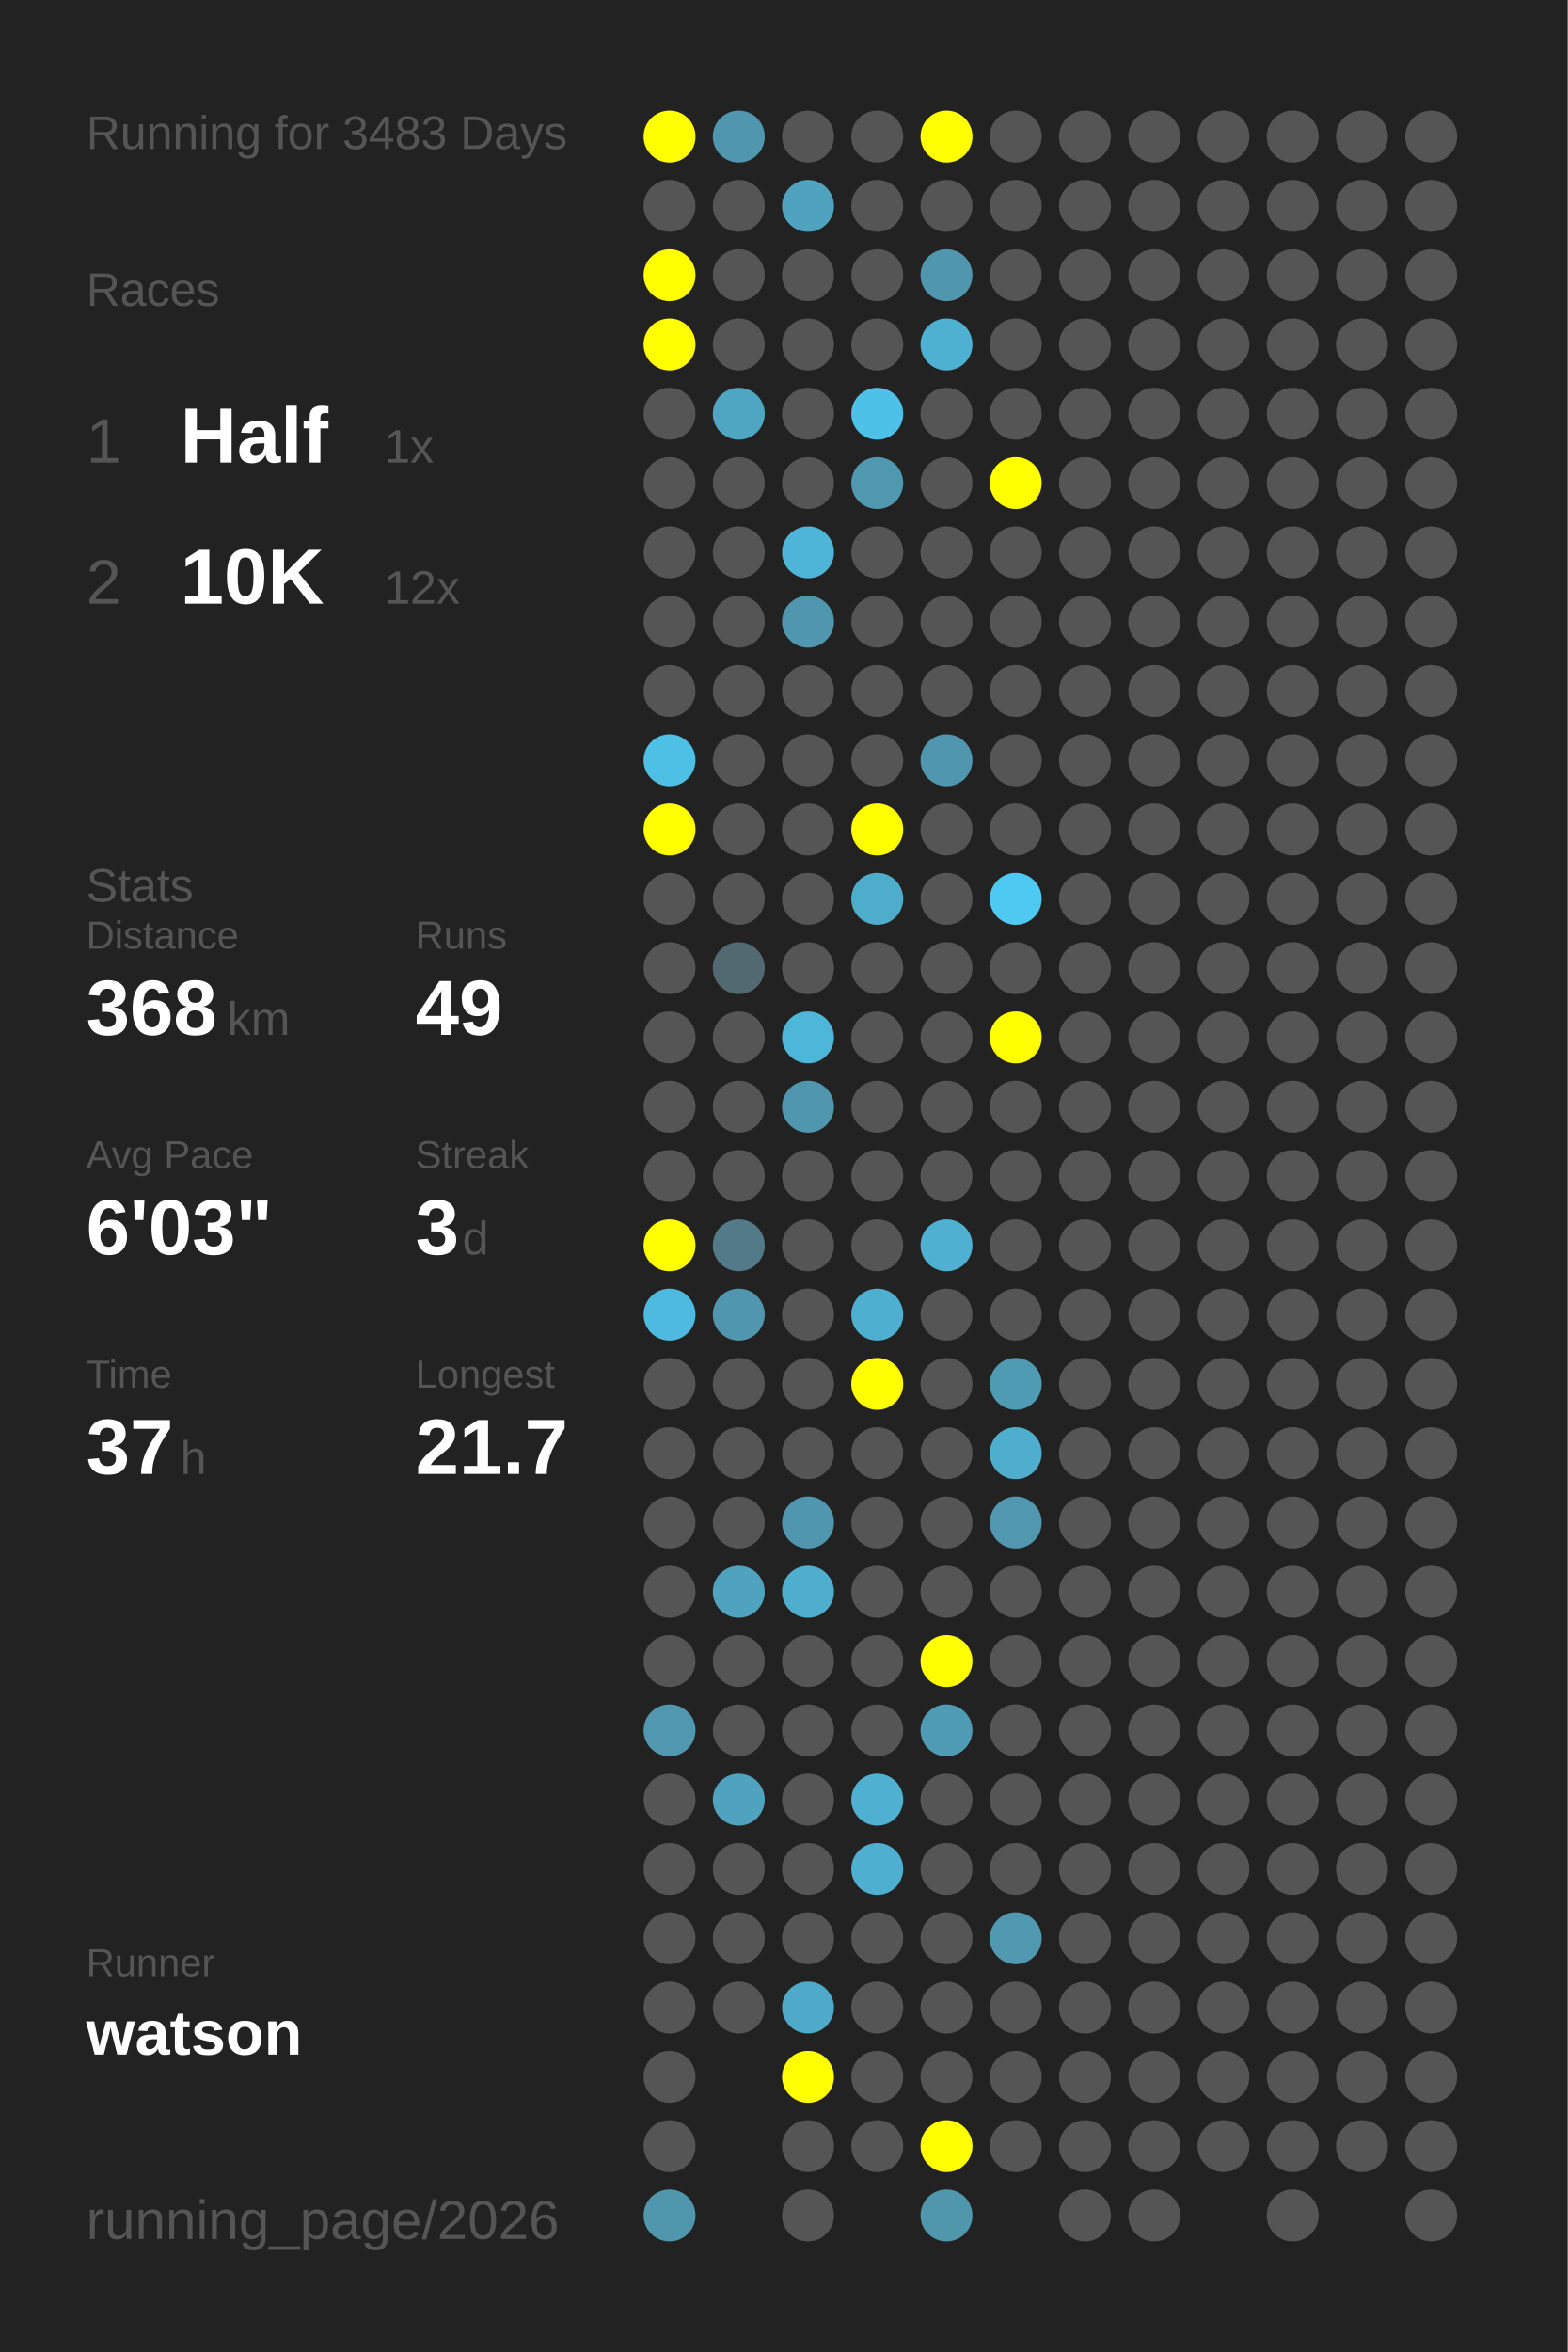
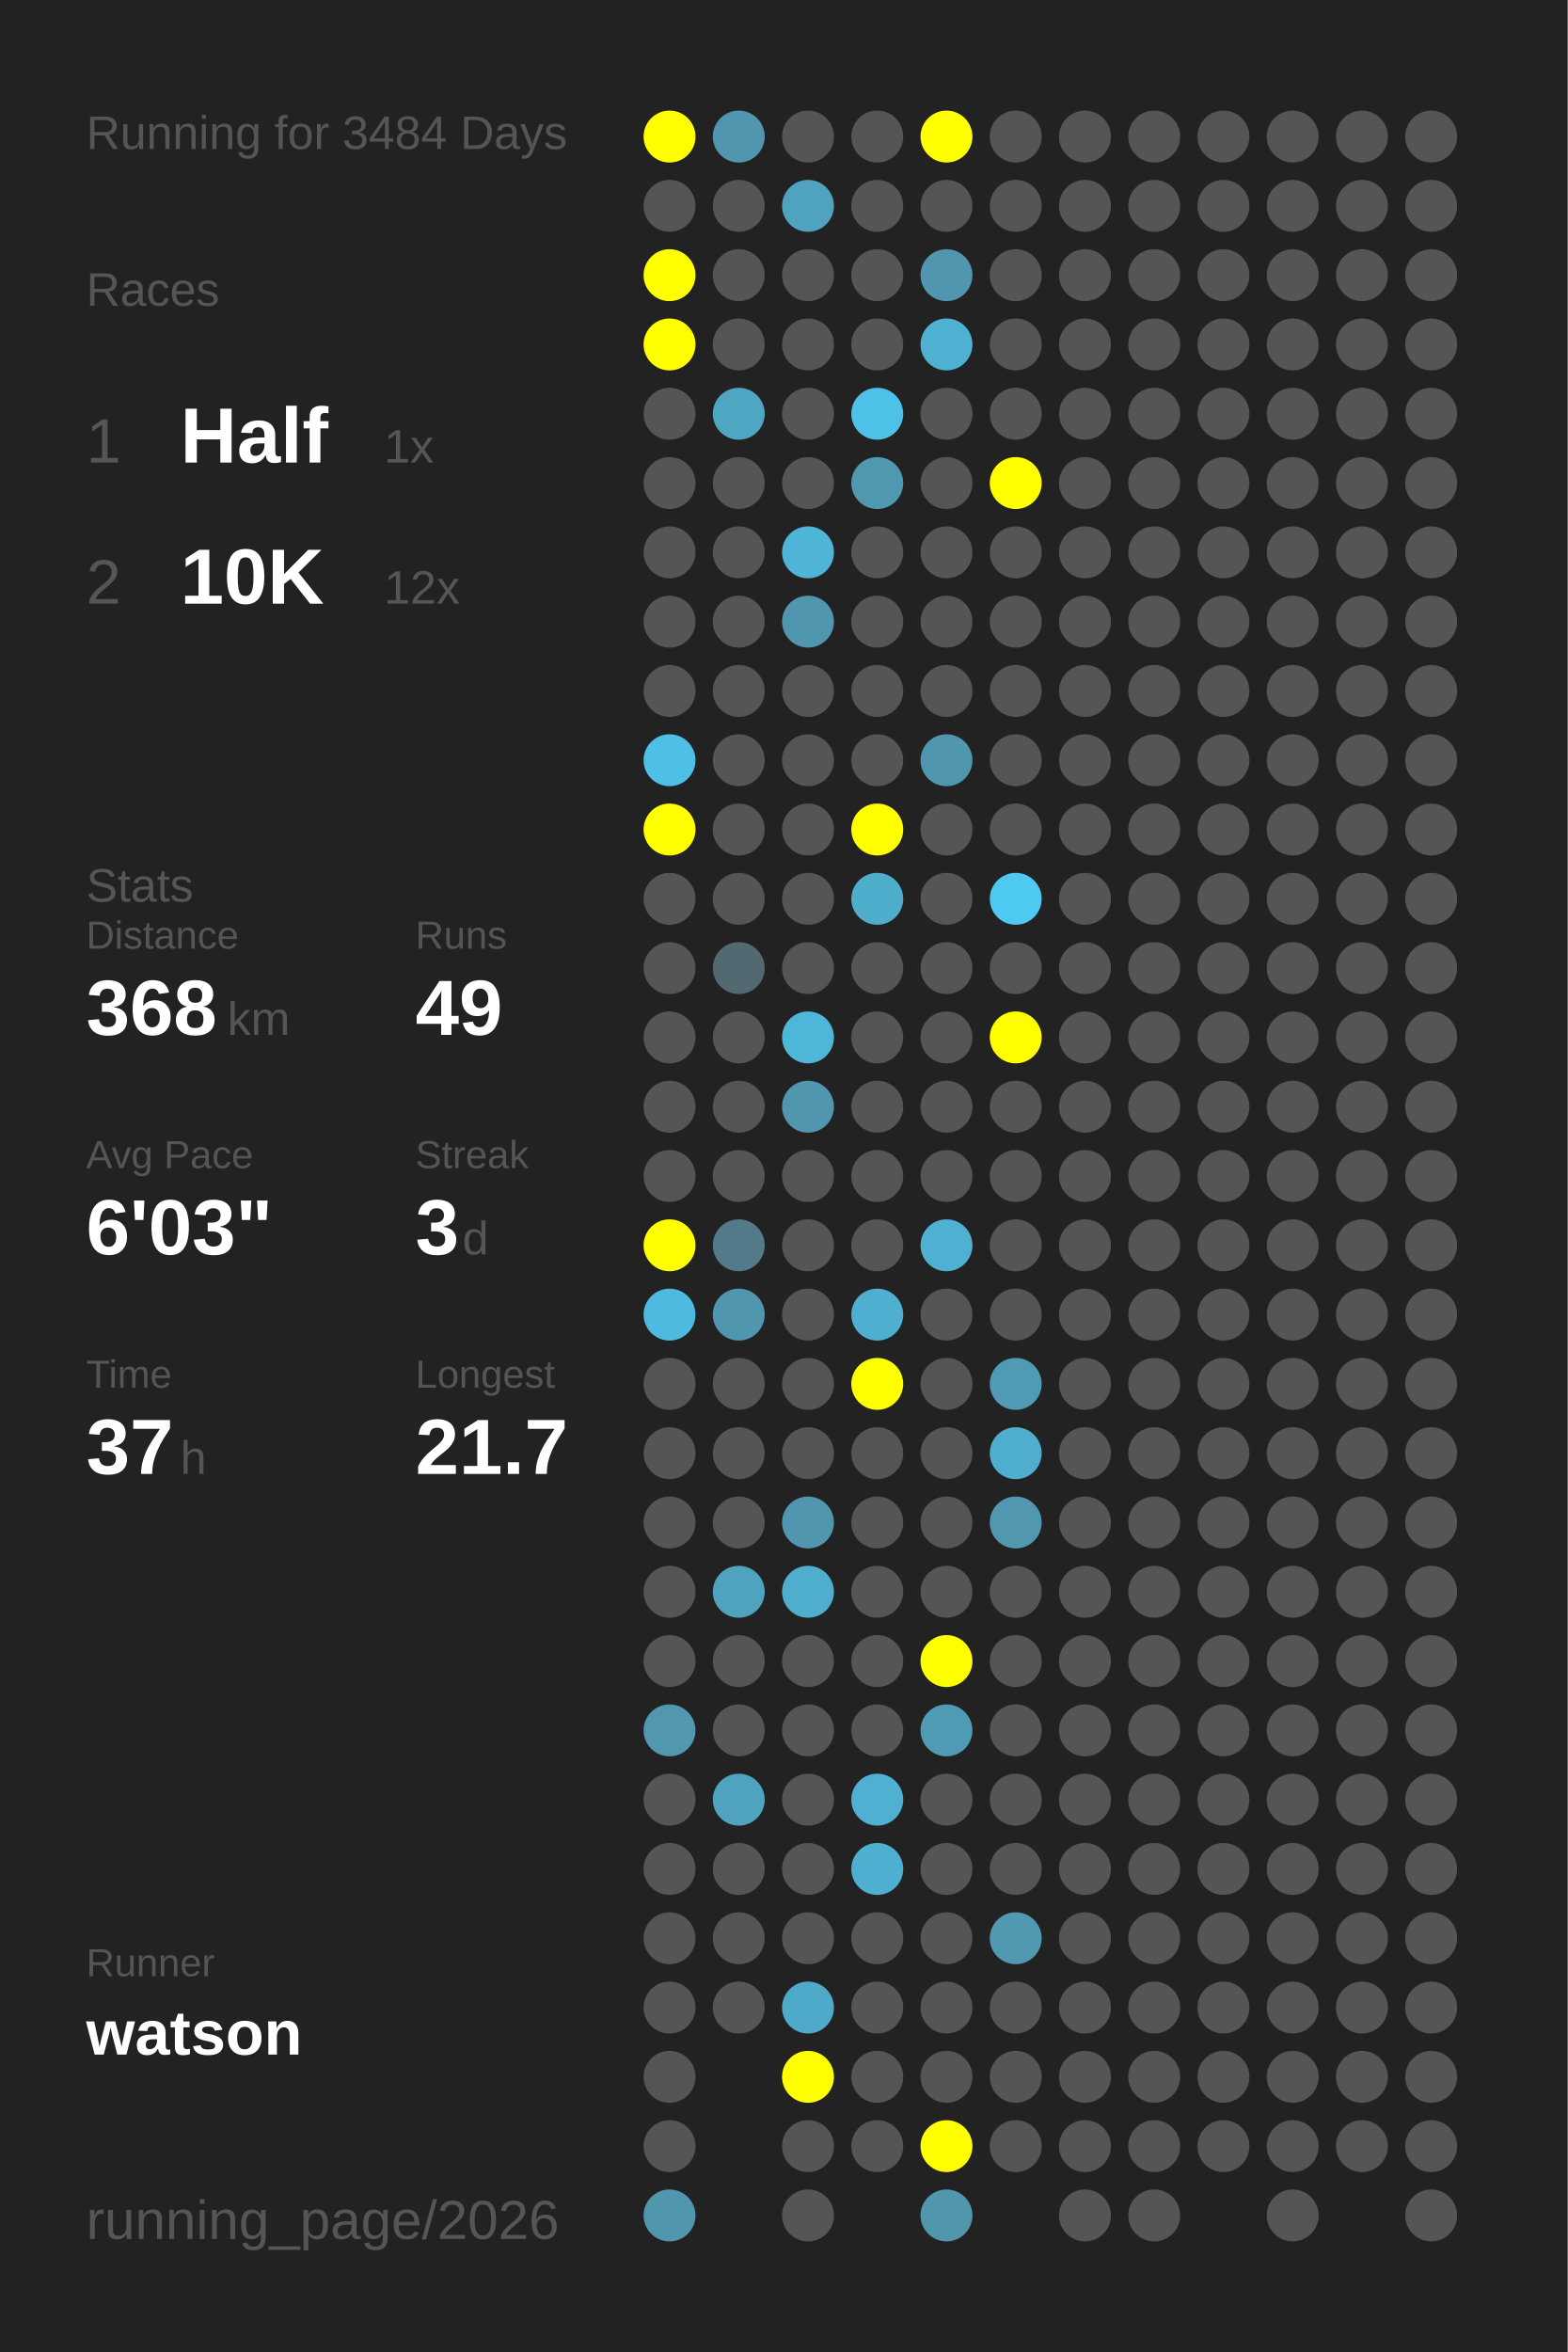
<svg xmlns="http://www.w3.org/2000/svg" baseProfile="full" height="300mm" version="1.1" viewBox="0,0,200,300" width="200mm">
  <defs />
  <rect fill="#222222" height="300" width="200" x="0" y="0" />
-   <text fill="#555555" style="font-size:6px; font-family:Arial;" x="11" y="19">Running for 3483 Days</text>
+   <text fill="#555555" style="font-size:6px; font-family:Arial;" x="11" y="19">Running for 3484 Days</text>
  <text fill="#555555" style="font-size:6px; font-family:Arial;" x="11" y="39">Races</text>
  <text fill="#555555" style="font-size:8px; font-family:Arial;" x="11" y="59">1</text>
  <text fill="#FFFFFF" style="font-size:10px; font-family:Arial; font-weight:bold;" x="23" y="59">Half</text>
  <text fill="#555555" style="font-size:6px; font-family:Arial;" x="49" y="59">1x</text>
  <text fill="#555555" style="font-size:8px; font-family:Arial;" x="11" y="77">2</text>
  <text fill="#FFFFFF" style="font-size:10px; font-family:Arial; font-weight:bold;" x="23" y="77">10K</text>
  <text fill="#555555" style="font-size:6px; font-family:Arial;" x="49" y="77">12x</text>
  <text fill="#555555" style="font-size:6px; font-family:Arial;" x="11" y="115">Stats</text>
  <text fill="#555555" style="font-size:5px; font-family:Arial;" x="11" y="121">Distance</text>
  <text fill="#FFFFFF" style="font-size:10px; font-family:Arial; font-weight:bold;" x="11" y="132">368</text>
  <text fill="#555555" style="font-size:6px; font-family:Arial;" x="29" y="132">km</text>
  <text fill="#555555" style="font-size:5px; font-family:Arial;" x="53" y="121">Runs</text>
  <text fill="#FFFFFF" style="font-size:10px; font-family:Arial; font-weight:bold;" x="53" y="132">49</text>
  <text fill="#555555" style="font-size:5px; font-family:Arial;" x="11" y="149">Avg Pace</text>
  <text fill="#FFFFFF" style="font-size:10px; font-family:Arial; font-weight:bold;" x="11" y="160">6'03"</text>
  <text fill="#555555" style="font-size:5px; font-family:Arial;" x="53" y="149">Streak</text>
  <text fill="#FFFFFF" style="font-size:10px; font-family:Arial; font-weight:bold;" x="53" y="160">3</text>
  <text fill="#555555" style="font-size:6px; font-family:Arial;" x="59" y="160">d</text>
  <text fill="#555555" style="font-size:5px; font-family:Arial;" x="11" y="177">Time</text>
  <text fill="#FFFFFF" style="font-size:10px; font-family:Arial; font-weight:bold;" x="11" y="188">37</text>
  <text fill="#555555" style="font-size:6px; font-family:Arial;" x="23" y="188">h</text>
  <text fill="#555555" style="font-size:5px; font-family:Arial;" x="53" y="177">Longest</text>
  <text fill="#FFFFFF" style="font-size:10px; font-family:Arial; font-weight:bold;" x="53" y="188">21.7</text>
  <text fill="#555555" style="font-size:5px; font-family:Arial;" x="11" y="252.065">Runner</text>
  <text fill="#FFFFFF" style="font-size:8px; font-family:Arial; font-weight:bold;" x="11" y="262.065">watson</text>
  <text fill="#555555" style="font-size:7px; font-family:Arial;" x="11" y="285.581">running_page/2026</text>
  <circle cx="85.417" cy="17.419" fill="#FFFF00" r="3.312" />
  <circle cx="85.417" cy="26.258" fill="#555555" r="3.312" />
  <circle cx="85.417" cy="35.097" fill="#FFFF00" r="3.312" />
  <circle cx="85.417" cy="43.935" fill="#FFFF00" r="3.312" />
  <circle cx="85.417" cy="52.774" fill="#555555" r="3.312" />
  <circle cx="85.417" cy="61.613" fill="#555555" r="3.312" />
  <circle cx="85.417" cy="70.452" fill="#555555" r="3.312" />
  <circle cx="85.417" cy="79.29" fill="#555555" r="3.312" />
  <circle cx="85.417" cy="88.129" fill="#555555" r="3.312" />
  <circle cx="85.417" cy="96.968" fill="#4ec0e6" r="3.312" />
  <circle cx="85.417" cy="105.806" fill="#FFFF00" r="3.312" />
  <circle cx="85.417" cy="114.645" fill="#555555" r="3.312" />
  <circle cx="85.417" cy="123.484" fill="#555555" r="3.312" />
  <circle cx="85.417" cy="132.323" fill="#555555" r="3.312" />
  <circle cx="85.417" cy="141.161" fill="#555555" r="3.312" />
  <circle cx="85.417" cy="150" fill="#555555" r="3.312" />
  <circle cx="85.417" cy="158.839" fill="#FFFF00" r="3.312" />
  <circle cx="85.417" cy="167.677" fill="#4ebadf" r="3.312" />
  <circle cx="85.417" cy="176.516" fill="#555555" r="3.312" />
  <circle cx="85.417" cy="185.355" fill="#555555" r="3.312" />
  <circle cx="85.417" cy="194.194" fill="#555555" r="3.312" />
  <circle cx="85.417" cy="203.032" fill="#555555" r="3.312" />
  <circle cx="85.417" cy="211.871" fill="#555555" r="3.312" />
  <circle cx="85.417" cy="220.71" fill="#5097af" r="3.312" />
  <circle cx="85.417" cy="229.548" fill="#555555" r="3.312" />
  <circle cx="85.417" cy="238.387" fill="#555555" r="3.312" />
  <circle cx="85.417" cy="247.226" fill="#555555" r="3.312" />
  <circle cx="85.417" cy="256.065" fill="#555555" r="3.312" />
  <circle cx="85.417" cy="264.903" fill="#555555" r="3.312" />
  <circle cx="85.417" cy="273.742" fill="#555555" r="3.312" />
  <circle cx="85.417" cy="282.581" fill="#5097ae" r="3.312" />
  <circle cx="94.25" cy="17.419" fill="#5096ae" r="3.312" />
  <circle cx="94.25" cy="26.258" fill="#555555" r="3.312" />
  <circle cx="94.25" cy="35.097" fill="#555555" r="3.312" />
  <circle cx="94.25" cy="43.935" fill="#555555" r="3.312" />
  <circle cx="94.25" cy="52.774" fill="#4fa6c3" r="3.312" />
  <circle cx="94.25" cy="61.613" fill="#555555" r="3.312" />
  <circle cx="94.25" cy="70.452" fill="#555555" r="3.312" />
  <circle cx="94.25" cy="79.29" fill="#555555" r="3.312" />
  <circle cx="94.25" cy="88.129" fill="#555555" r="3.312" />
  <circle cx="94.25" cy="96.968" fill="#555555" r="3.312" />
  <circle cx="94.25" cy="105.806" fill="#555555" r="3.312" />
  <circle cx="94.25" cy="114.645" fill="#555555" r="3.312" />
  <circle cx="94.25" cy="123.484" fill="#536971" r="3.312" />
  <circle cx="94.25" cy="132.323" fill="#555555" r="3.312" />
  <circle cx="94.25" cy="141.161" fill="#555555" r="3.312" />
  <circle cx="94.25" cy="150" fill="#555555" r="3.312" />
  <circle cx="94.25" cy="158.839" fill="#527a88" r="3.312" />
  <circle cx="94.25" cy="167.677" fill="#5096ae" r="3.312" />
  <circle cx="94.25" cy="176.516" fill="#555555" r="3.312" />
  <circle cx="94.25" cy="185.355" fill="#555555" r="3.312" />
  <circle cx="94.25" cy="194.194" fill="#555555" r="3.312" />
  <circle cx="94.25" cy="203.032" fill="#4fa3bf" r="3.312" />
  <circle cx="94.25" cy="211.871" fill="#555555" r="3.312" />
  <circle cx="94.25" cy="220.71" fill="#555555" r="3.312" />
  <circle cx="94.25" cy="229.548" fill="#4fa3bf" r="3.312" />
  <circle cx="94.25" cy="238.387" fill="#555555" r="3.312" />
  <circle cx="94.25" cy="247.226" fill="#555555" r="3.312" />
  <circle cx="94.25" cy="256.065" fill="#555555" r="3.312" />
  <circle cx="103.083" cy="17.419" fill="#555555" r="3.312" />
  <circle cx="103.083" cy="26.258" fill="#4fa3bf" r="3.312" />
  <circle cx="103.083" cy="35.097" fill="#555555" r="3.312" />
  <circle cx="103.083" cy="43.935" fill="#555555" r="3.312" />
  <circle cx="103.083" cy="52.774" fill="#555555" r="3.312" />
  <circle cx="103.083" cy="61.613" fill="#555555" r="3.312" />
  <circle cx="103.083" cy="70.452" fill="#4eb5d8" r="3.312" />
  <circle cx="103.083" cy="79.29" fill="#5096ae" r="3.312" />
  <circle cx="103.083" cy="88.129" fill="#555555" r="3.312" />
  <circle cx="103.083" cy="96.968" fill="#555555" r="3.312" />
  <circle cx="103.083" cy="105.806" fill="#555555" r="3.312" />
  <circle cx="103.083" cy="114.645" fill="#555555" r="3.312" />
  <circle cx="103.083" cy="123.484" fill="#555555" r="3.312" />
  <circle cx="103.083" cy="132.323" fill="#4eb6d8" r="3.312" />
  <circle cx="103.083" cy="141.161" fill="#5096ae" r="3.312" />
  <circle cx="103.083" cy="150" fill="#555555" r="3.312" />
  <circle cx="103.083" cy="158.839" fill="#555555" r="3.312" />
  <circle cx="103.083" cy="167.677" fill="#555555" r="3.312" />
  <circle cx="103.083" cy="176.516" fill="#555555" r="3.312" />
  <circle cx="103.083" cy="185.355" fill="#555555" r="3.312" />
  <circle cx="103.083" cy="194.194" fill="#5096ae" r="3.312" />
  <circle cx="103.083" cy="203.032" fill="#4faece" r="3.312" />
  <circle cx="103.083" cy="211.871" fill="#555555" r="3.312" />
  <circle cx="103.083" cy="220.71" fill="#555555" r="3.312" />
  <circle cx="103.083" cy="229.548" fill="#555555" r="3.312" />
  <circle cx="103.083" cy="238.387" fill="#555555" r="3.312" />
  <circle cx="103.083" cy="247.226" fill="#555555" r="3.312" />
  <circle cx="103.083" cy="256.065" fill="#4fa9c8" r="3.312" />
  <circle cx="103.083" cy="264.903" fill="#FFFF00" r="3.312" />
  <circle cx="103.083" cy="273.742" fill="#555555" r="3.312" />
  <circle cx="103.083" cy="282.581" fill="#555555" r="3.312" />
  <circle cx="111.917" cy="17.419" fill="#555555" r="3.312" />
  <circle cx="111.917" cy="26.258" fill="#555555" r="3.312" />
  <circle cx="111.917" cy="35.097" fill="#555555" r="3.312" />
  <circle cx="111.917" cy="43.935" fill="#555555" r="3.312" />
  <circle cx="111.917" cy="52.774" fill="#4ec1e8" r="3.312" />
  <circle cx="111.917" cy="61.613" fill="#5098b0" r="3.312" />
  <circle cx="111.917" cy="70.452" fill="#555555" r="3.312" />
  <circle cx="111.917" cy="79.29" fill="#555555" r="3.312" />
  <circle cx="111.917" cy="88.129" fill="#555555" r="3.312" />
  <circle cx="111.917" cy="96.968" fill="#555555" r="3.312" />
  <circle cx="111.917" cy="105.806" fill="#FFFF00" r="3.312" />
  <circle cx="111.917" cy="114.645" fill="#4fadcc" r="3.312" />
  <circle cx="111.917" cy="123.484" fill="#555555" r="3.312" />
  <circle cx="111.917" cy="132.323" fill="#555555" r="3.312" />
  <circle cx="111.917" cy="141.161" fill="#555555" r="3.312" />
  <circle cx="111.917" cy="150" fill="#555555" r="3.312" />
  <circle cx="111.917" cy="158.839" fill="#555555" r="3.312" />
  <circle cx="111.917" cy="167.677" fill="#4fafd0" r="3.312" />
  <circle cx="111.917" cy="176.516" fill="#FFFF00" r="3.312" />
  <circle cx="111.917" cy="185.355" fill="#555555" r="3.312" />
  <circle cx="111.917" cy="194.194" fill="#555555" r="3.312" />
  <circle cx="111.917" cy="203.032" fill="#555555" r="3.312" />
  <circle cx="111.917" cy="211.871" fill="#555555" r="3.312" />
  <circle cx="111.917" cy="220.71" fill="#555555" r="3.312" />
  <circle cx="111.917" cy="229.548" fill="#4fb0d1" r="3.312" />
  <circle cx="111.917" cy="238.387" fill="#4fafd0" r="3.312" />
  <circle cx="111.917" cy="247.226" fill="#555555" r="3.312" />
  <circle cx="111.917" cy="256.065" fill="#555555" r="3.312" />
  <circle cx="111.917" cy="264.903" fill="#555555" r="3.312" />
  <circle cx="111.917" cy="273.742" fill="#555555" r="3.312" />
  <circle cx="120.75" cy="17.419" fill="#FFFF00" r="3.312" />
  <circle cx="120.75" cy="26.258" fill="#555555" r="3.312" />
  <circle cx="120.75" cy="35.097" fill="#5096ae" r="3.312" />
  <circle cx="120.75" cy="43.935" fill="#4fb1d2" r="3.312" />
  <circle cx="120.75" cy="52.774" fill="#555555" r="3.312" />
  <circle cx="120.75" cy="61.613" fill="#555555" r="3.312" />
  <circle cx="120.75" cy="70.452" fill="#555555" r="3.312" />
  <circle cx="120.75" cy="79.29" fill="#555555" r="3.312" />
  <circle cx="120.75" cy="88.129" fill="#555555" r="3.312" />
  <circle cx="120.75" cy="96.968" fill="#5096ae" r="3.312" />
  <circle cx="120.75" cy="105.806" fill="#555555" r="3.312" />
  <circle cx="120.75" cy="114.645" fill="#555555" r="3.312" />
  <circle cx="120.75" cy="123.484" fill="#555555" r="3.312" />
  <circle cx="120.75" cy="132.323" fill="#555555" r="3.312" />
  <circle cx="120.75" cy="141.161" fill="#555555" r="3.312" />
  <circle cx="120.75" cy="150" fill="#555555" r="3.312" />
  <circle cx="120.75" cy="158.839" fill="#4fb0d1" r="3.312" />
  <circle cx="120.75" cy="167.677" fill="#555555" r="3.312" />
  <circle cx="120.75" cy="176.516" fill="#555555" r="3.312" />
  <circle cx="120.75" cy="185.355" fill="#555555" r="3.312" />
  <circle cx="120.75" cy="194.194" fill="#555555" r="3.312" />
  <circle cx="120.75" cy="203.032" fill="#555555" r="3.312" />
  <circle cx="120.75" cy="211.871" fill="#FFFF00" r="3.312" />
  <circle cx="120.75" cy="220.71" fill="#509bb4" r="3.312" />
  <circle cx="120.75" cy="229.548" fill="#555555" r="3.312" />
  <circle cx="120.75" cy="238.387" fill="#555555" r="3.312" />
  <circle cx="120.75" cy="247.226" fill="#555555" r="3.312" />
  <circle cx="120.75" cy="256.065" fill="#555555" r="3.312" />
  <circle cx="120.75" cy="264.903" fill="#555555" r="3.312" />
  <circle cx="120.75" cy="273.742" fill="#FFFF00" r="3.312" />
  <circle cx="120.75" cy="282.581" fill="#5096ad" r="3.312" />
  <circle cx="129.583" cy="17.419" fill="#555555" r="3.312" />
  <circle cx="129.583" cy="26.258" fill="#555555" r="3.312" />
  <circle cx="129.583" cy="35.097" fill="#555555" r="3.312" />
  <circle cx="129.583" cy="43.935" fill="#555555" r="3.312" />
  <circle cx="129.583" cy="52.774" fill="#555555" r="3.312" />
  <circle cx="129.583" cy="61.613" fill="#FFFF00" r="3.312" />
  <circle cx="129.583" cy="70.452" fill="#555555" r="3.312" />
  <circle cx="129.583" cy="79.29" fill="#555555" r="3.312" />
  <circle cx="129.583" cy="88.129" fill="#555555" r="3.312" />
  <circle cx="129.583" cy="96.968" fill="#555555" r="3.312" />
  <circle cx="129.583" cy="105.806" fill="#555555" r="3.312" />
  <circle cx="129.583" cy="114.645" fill="#4dc9f2" r="3.312" />
  <circle cx="129.583" cy="123.484" fill="#555555" r="3.312" />
  <circle cx="129.583" cy="132.323" fill="#FFFF00" r="3.312" />
  <circle cx="129.583" cy="141.161" fill="#555555" r="3.312" />
  <circle cx="129.583" cy="150" fill="#555555" r="3.312" />
  <circle cx="129.583" cy="158.839" fill="#555555" r="3.312" />
  <circle cx="129.583" cy="167.677" fill="#555555" r="3.312" />
  <circle cx="129.583" cy="176.516" fill="#509bb4" r="3.312" />
  <circle cx="129.583" cy="185.355" fill="#4fadcd" r="3.312" />
  <circle cx="129.583" cy="194.194" fill="#5097af" r="3.312" />
  <circle cx="129.583" cy="203.032" fill="#555555" r="3.312" />
  <circle cx="129.583" cy="211.871" fill="#555555" r="3.312" />
  <circle cx="129.583" cy="220.71" fill="#555555" r="3.312" />
  <circle cx="129.583" cy="229.548" fill="#555555" r="3.312" />
  <circle cx="129.583" cy="238.387" fill="#555555" r="3.312" />
  <circle cx="129.583" cy="247.226" fill="#5099b1" r="3.312" />
  <circle cx="129.583" cy="256.065" fill="#555555" r="3.312" />
  <circle cx="129.583" cy="264.903" fill="#555555" r="3.312" />
  <circle cx="129.583" cy="273.742" fill="#555555" r="3.312" />
  <circle cx="138.417" cy="17.419" fill="#555555" r="3.312" />
  <circle cx="138.417" cy="26.258" fill="#555555" r="3.312" />
  <circle cx="138.417" cy="35.097" fill="#555555" r="3.312" />
  <circle cx="138.417" cy="43.935" fill="#555555" r="3.312" />
  <circle cx="138.417" cy="52.774" fill="#555555" r="3.312" />
  <circle cx="138.417" cy="61.613" fill="#555555" r="3.312" />
  <circle cx="138.417" cy="70.452" fill="#555555" r="3.312" />
  <circle cx="138.417" cy="79.29" fill="#555555" r="3.312" />
  <circle cx="138.417" cy="88.129" fill="#555555" r="3.312" />
  <circle cx="138.417" cy="96.968" fill="#555555" r="3.312" />
  <circle cx="138.417" cy="105.806" fill="#555555" r="3.312" />
  <circle cx="138.417" cy="114.645" fill="#555555" r="3.312" />
  <circle cx="138.417" cy="123.484" fill="#555555" r="3.312" />
  <circle cx="138.417" cy="132.323" fill="#555555" r="3.312" />
  <circle cx="138.417" cy="141.161" fill="#555555" r="3.312" />
  <circle cx="138.417" cy="150" fill="#555555" r="3.312" />
  <circle cx="138.417" cy="158.839" fill="#555555" r="3.312" />
  <circle cx="138.417" cy="167.677" fill="#555555" r="3.312" />
  <circle cx="138.417" cy="176.516" fill="#555555" r="3.312" />
  <circle cx="138.417" cy="185.355" fill="#555555" r="3.312" />
  <circle cx="138.417" cy="194.194" fill="#555555" r="3.312" />
  <circle cx="138.417" cy="203.032" fill="#555555" r="3.312" />
  <circle cx="138.417" cy="211.871" fill="#555555" r="3.312" />
  <circle cx="138.417" cy="220.71" fill="#555555" r="3.312" />
  <circle cx="138.417" cy="229.548" fill="#555555" r="3.312" />
  <circle cx="138.417" cy="238.387" fill="#555555" r="3.312" />
  <circle cx="138.417" cy="247.226" fill="#555555" r="3.312" />
  <circle cx="138.417" cy="256.065" fill="#555555" r="3.312" />
  <circle cx="138.417" cy="264.903" fill="#555555" r="3.312" />
  <circle cx="138.417" cy="273.742" fill="#555555" r="3.312" />
  <circle cx="138.417" cy="282.581" fill="#555555" r="3.312" />
  <circle cx="147.25" cy="17.419" fill="#555555" r="3.312" />
  <circle cx="147.25" cy="26.258" fill="#555555" r="3.312" />
  <circle cx="147.25" cy="35.097" fill="#555555" r="3.312" />
  <circle cx="147.25" cy="43.935" fill="#555555" r="3.312" />
  <circle cx="147.25" cy="52.774" fill="#555555" r="3.312" />
  <circle cx="147.25" cy="61.613" fill="#555555" r="3.312" />
  <circle cx="147.25" cy="70.452" fill="#555555" r="3.312" />
  <circle cx="147.25" cy="79.29" fill="#555555" r="3.312" />
  <circle cx="147.25" cy="88.129" fill="#555555" r="3.312" />
  <circle cx="147.25" cy="96.968" fill="#555555" r="3.312" />
  <circle cx="147.25" cy="105.806" fill="#555555" r="3.312" />
  <circle cx="147.25" cy="114.645" fill="#555555" r="3.312" />
  <circle cx="147.25" cy="123.484" fill="#555555" r="3.312" />
  <circle cx="147.25" cy="132.323" fill="#555555" r="3.312" />
  <circle cx="147.25" cy="141.161" fill="#555555" r="3.312" />
  <circle cx="147.25" cy="150" fill="#555555" r="3.312" />
  <circle cx="147.25" cy="158.839" fill="#555555" r="3.312" />
  <circle cx="147.25" cy="167.677" fill="#555555" r="3.312" />
  <circle cx="147.25" cy="176.516" fill="#555555" r="3.312" />
  <circle cx="147.25" cy="185.355" fill="#555555" r="3.312" />
  <circle cx="147.25" cy="194.194" fill="#555555" r="3.312" />
  <circle cx="147.25" cy="203.032" fill="#555555" r="3.312" />
  <circle cx="147.25" cy="211.871" fill="#555555" r="3.312" />
  <circle cx="147.25" cy="220.71" fill="#555555" r="3.312" />
  <circle cx="147.25" cy="229.548" fill="#555555" r="3.312" />
  <circle cx="147.25" cy="238.387" fill="#555555" r="3.312" />
  <circle cx="147.25" cy="247.226" fill="#555555" r="3.312" />
  <circle cx="147.25" cy="256.065" fill="#555555" r="3.312" />
  <circle cx="147.25" cy="264.903" fill="#555555" r="3.312" />
  <circle cx="147.25" cy="273.742" fill="#555555" r="3.312" />
  <circle cx="147.25" cy="282.581" fill="#555555" r="3.312" />
  <circle cx="156.083" cy="17.419" fill="#555555" r="3.312" />
  <circle cx="156.083" cy="26.258" fill="#555555" r="3.312" />
  <circle cx="156.083" cy="35.097" fill="#555555" r="3.312" />
  <circle cx="156.083" cy="43.935" fill="#555555" r="3.312" />
  <circle cx="156.083" cy="52.774" fill="#555555" r="3.312" />
  <circle cx="156.083" cy="61.613" fill="#555555" r="3.312" />
  <circle cx="156.083" cy="70.452" fill="#555555" r="3.312" />
  <circle cx="156.083" cy="79.29" fill="#555555" r="3.312" />
  <circle cx="156.083" cy="88.129" fill="#555555" r="3.312" />
  <circle cx="156.083" cy="96.968" fill="#555555" r="3.312" />
  <circle cx="156.083" cy="105.806" fill="#555555" r="3.312" />
  <circle cx="156.083" cy="114.645" fill="#555555" r="3.312" />
  <circle cx="156.083" cy="123.484" fill="#555555" r="3.312" />
  <circle cx="156.083" cy="132.323" fill="#555555" r="3.312" />
  <circle cx="156.083" cy="141.161" fill="#555555" r="3.312" />
  <circle cx="156.083" cy="150" fill="#555555" r="3.312" />
  <circle cx="156.083" cy="158.839" fill="#555555" r="3.312" />
  <circle cx="156.083" cy="167.677" fill="#555555" r="3.312" />
  <circle cx="156.083" cy="176.516" fill="#555555" r="3.312" />
  <circle cx="156.083" cy="185.355" fill="#555555" r="3.312" />
  <circle cx="156.083" cy="194.194" fill="#555555" r="3.312" />
  <circle cx="156.083" cy="203.032" fill="#555555" r="3.312" />
  <circle cx="156.083" cy="211.871" fill="#555555" r="3.312" />
  <circle cx="156.083" cy="220.71" fill="#555555" r="3.312" />
  <circle cx="156.083" cy="229.548" fill="#555555" r="3.312" />
  <circle cx="156.083" cy="238.387" fill="#555555" r="3.312" />
  <circle cx="156.083" cy="247.226" fill="#555555" r="3.312" />
  <circle cx="156.083" cy="256.065" fill="#555555" r="3.312" />
  <circle cx="156.083" cy="264.903" fill="#555555" r="3.312" />
  <circle cx="156.083" cy="273.742" fill="#555555" r="3.312" />
  <circle cx="164.917" cy="17.419" fill="#555555" r="3.312" />
  <circle cx="164.917" cy="26.258" fill="#555555" r="3.312" />
  <circle cx="164.917" cy="35.097" fill="#555555" r="3.312" />
  <circle cx="164.917" cy="43.935" fill="#555555" r="3.312" />
  <circle cx="164.917" cy="52.774" fill="#555555" r="3.312" />
  <circle cx="164.917" cy="61.613" fill="#555555" r="3.312" />
  <circle cx="164.917" cy="70.452" fill="#555555" r="3.312" />
  <circle cx="164.917" cy="79.29" fill="#555555" r="3.312" />
  <circle cx="164.917" cy="88.129" fill="#555555" r="3.312" />
  <circle cx="164.917" cy="96.968" fill="#555555" r="3.312" />
  <circle cx="164.917" cy="105.806" fill="#555555" r="3.312" />
  <circle cx="164.917" cy="114.645" fill="#555555" r="3.312" />
  <circle cx="164.917" cy="123.484" fill="#555555" r="3.312" />
  <circle cx="164.917" cy="132.323" fill="#555555" r="3.312" />
  <circle cx="164.917" cy="141.161" fill="#555555" r="3.312" />
  <circle cx="164.917" cy="150" fill="#555555" r="3.312" />
  <circle cx="164.917" cy="158.839" fill="#555555" r="3.312" />
  <circle cx="164.917" cy="167.677" fill="#555555" r="3.312" />
  <circle cx="164.917" cy="176.516" fill="#555555" r="3.312" />
  <circle cx="164.917" cy="185.355" fill="#555555" r="3.312" />
  <circle cx="164.917" cy="194.194" fill="#555555" r="3.312" />
  <circle cx="164.917" cy="203.032" fill="#555555" r="3.312" />
  <circle cx="164.917" cy="211.871" fill="#555555" r="3.312" />
  <circle cx="164.917" cy="220.71" fill="#555555" r="3.312" />
  <circle cx="164.917" cy="229.548" fill="#555555" r="3.312" />
  <circle cx="164.917" cy="238.387" fill="#555555" r="3.312" />
  <circle cx="164.917" cy="247.226" fill="#555555" r="3.312" />
  <circle cx="164.917" cy="256.065" fill="#555555" r="3.312" />
  <circle cx="164.917" cy="264.903" fill="#555555" r="3.312" />
  <circle cx="164.917" cy="273.742" fill="#555555" r="3.312" />
  <circle cx="164.917" cy="282.581" fill="#555555" r="3.312" />
  <circle cx="173.75" cy="17.419" fill="#555555" r="3.312" />
  <circle cx="173.75" cy="26.258" fill="#555555" r="3.312" />
  <circle cx="173.75" cy="35.097" fill="#555555" r="3.312" />
  <circle cx="173.75" cy="43.935" fill="#555555" r="3.312" />
  <circle cx="173.75" cy="52.774" fill="#555555" r="3.312" />
  <circle cx="173.75" cy="61.613" fill="#555555" r="3.312" />
  <circle cx="173.75" cy="70.452" fill="#555555" r="3.312" />
  <circle cx="173.75" cy="79.29" fill="#555555" r="3.312" />
  <circle cx="173.75" cy="88.129" fill="#555555" r="3.312" />
  <circle cx="173.75" cy="96.968" fill="#555555" r="3.312" />
  <circle cx="173.75" cy="105.806" fill="#555555" r="3.312" />
  <circle cx="173.75" cy="114.645" fill="#555555" r="3.312" />
  <circle cx="173.75" cy="123.484" fill="#555555" r="3.312" />
  <circle cx="173.75" cy="132.323" fill="#555555" r="3.312" />
  <circle cx="173.75" cy="141.161" fill="#555555" r="3.312" />
  <circle cx="173.75" cy="150" fill="#555555" r="3.312" />
  <circle cx="173.75" cy="158.839" fill="#555555" r="3.312" />
  <circle cx="173.75" cy="167.677" fill="#555555" r="3.312" />
  <circle cx="173.75" cy="176.516" fill="#555555" r="3.312" />
  <circle cx="173.75" cy="185.355" fill="#555555" r="3.312" />
  <circle cx="173.75" cy="194.194" fill="#555555" r="3.312" />
  <circle cx="173.75" cy="203.032" fill="#555555" r="3.312" />
  <circle cx="173.75" cy="211.871" fill="#555555" r="3.312" />
  <circle cx="173.75" cy="220.71" fill="#555555" r="3.312" />
  <circle cx="173.75" cy="229.548" fill="#555555" r="3.312" />
  <circle cx="173.75" cy="238.387" fill="#555555" r="3.312" />
  <circle cx="173.75" cy="247.226" fill="#555555" r="3.312" />
  <circle cx="173.75" cy="256.065" fill="#555555" r="3.312" />
  <circle cx="173.75" cy="264.903" fill="#555555" r="3.312" />
  <circle cx="173.75" cy="273.742" fill="#555555" r="3.312" />
  <circle cx="182.583" cy="17.419" fill="#555555" r="3.312" />
  <circle cx="182.583" cy="26.258" fill="#555555" r="3.312" />
  <circle cx="182.583" cy="35.097" fill="#555555" r="3.312" />
  <circle cx="182.583" cy="43.935" fill="#555555" r="3.312" />
  <circle cx="182.583" cy="52.774" fill="#555555" r="3.312" />
  <circle cx="182.583" cy="61.613" fill="#555555" r="3.312" />
  <circle cx="182.583" cy="70.452" fill="#555555" r="3.312" />
  <circle cx="182.583" cy="79.29" fill="#555555" r="3.312" />
  <circle cx="182.583" cy="88.129" fill="#555555" r="3.312" />
  <circle cx="182.583" cy="96.968" fill="#555555" r="3.312" />
  <circle cx="182.583" cy="105.806" fill="#555555" r="3.312" />
  <circle cx="182.583" cy="114.645" fill="#555555" r="3.312" />
  <circle cx="182.583" cy="123.484" fill="#555555" r="3.312" />
  <circle cx="182.583" cy="132.323" fill="#555555" r="3.312" />
  <circle cx="182.583" cy="141.161" fill="#555555" r="3.312" />
  <circle cx="182.583" cy="150" fill="#555555" r="3.312" />
  <circle cx="182.583" cy="158.839" fill="#555555" r="3.312" />
  <circle cx="182.583" cy="167.677" fill="#555555" r="3.312" />
  <circle cx="182.583" cy="176.516" fill="#555555" r="3.312" />
  <circle cx="182.583" cy="185.355" fill="#555555" r="3.312" />
  <circle cx="182.583" cy="194.194" fill="#555555" r="3.312" />
  <circle cx="182.583" cy="203.032" fill="#555555" r="3.312" />
  <circle cx="182.583" cy="211.871" fill="#555555" r="3.312" />
  <circle cx="182.583" cy="220.71" fill="#555555" r="3.312" />
  <circle cx="182.583" cy="229.548" fill="#555555" r="3.312" />
  <circle cx="182.583" cy="238.387" fill="#555555" r="3.312" />
  <circle cx="182.583" cy="247.226" fill="#555555" r="3.312" />
  <circle cx="182.583" cy="256.065" fill="#555555" r="3.312" />
  <circle cx="182.583" cy="264.903" fill="#555555" r="3.312" />
  <circle cx="182.583" cy="273.742" fill="#555555" r="3.312" />
  <circle cx="182.583" cy="282.581" fill="#555555" r="3.312" />
</svg>
